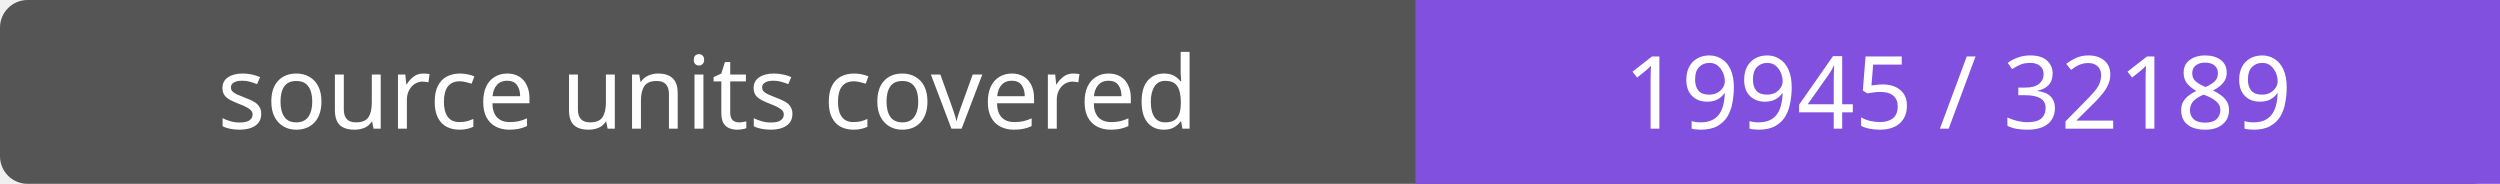
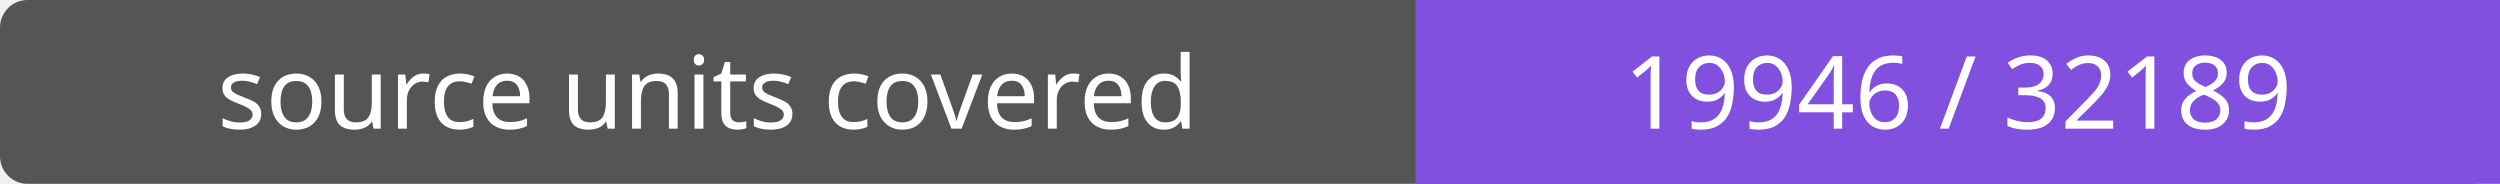
- <svg xmlns="http://www.w3.org/2000/svg" width="272" height="20" role="img" aria-label="source units covered: 19945 / 32189">
+ <svg xmlns="http://www.w3.org/2000/svg" width="272" height="20" role="img" aria-label="source units covered: 19946 / 32189">
  <rect width="272" height="20" rx="3" fill="#555" />
  <path fill="#8250df" d="M154 0h118v20H154z" />
  <g fill="#fff" text-anchor="middle" font-family="Verdana,sans-serif" font-size="11">
    <text x="77.0" y="14">source units covered</text>
-     <text x="213.0" y="14">19945 / 32189</text>
+     <text x="213.0" y="14">19946 / 32189</text>
  </g>
</svg>
